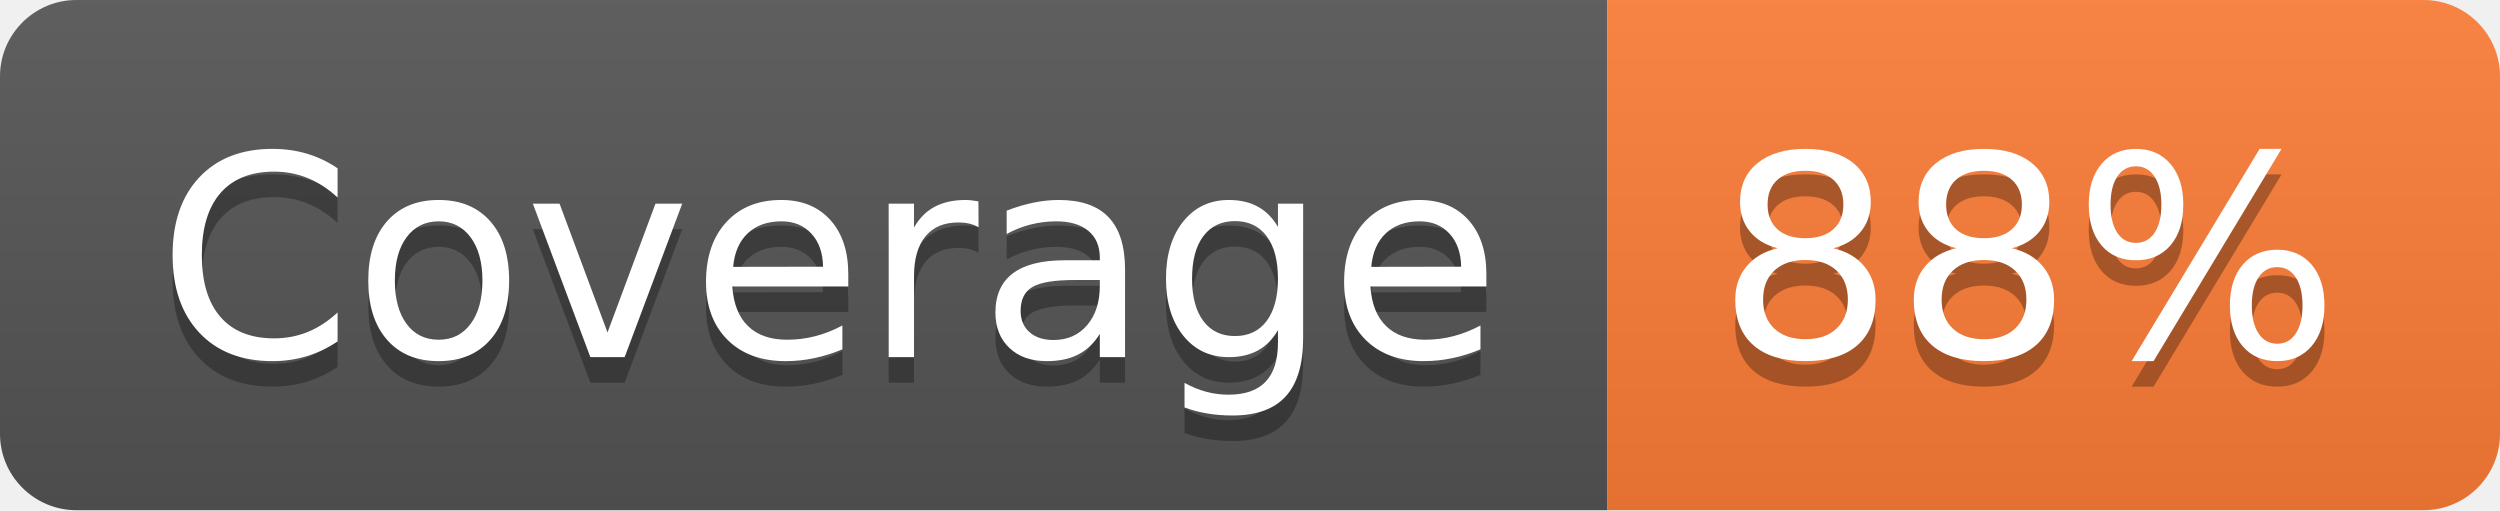
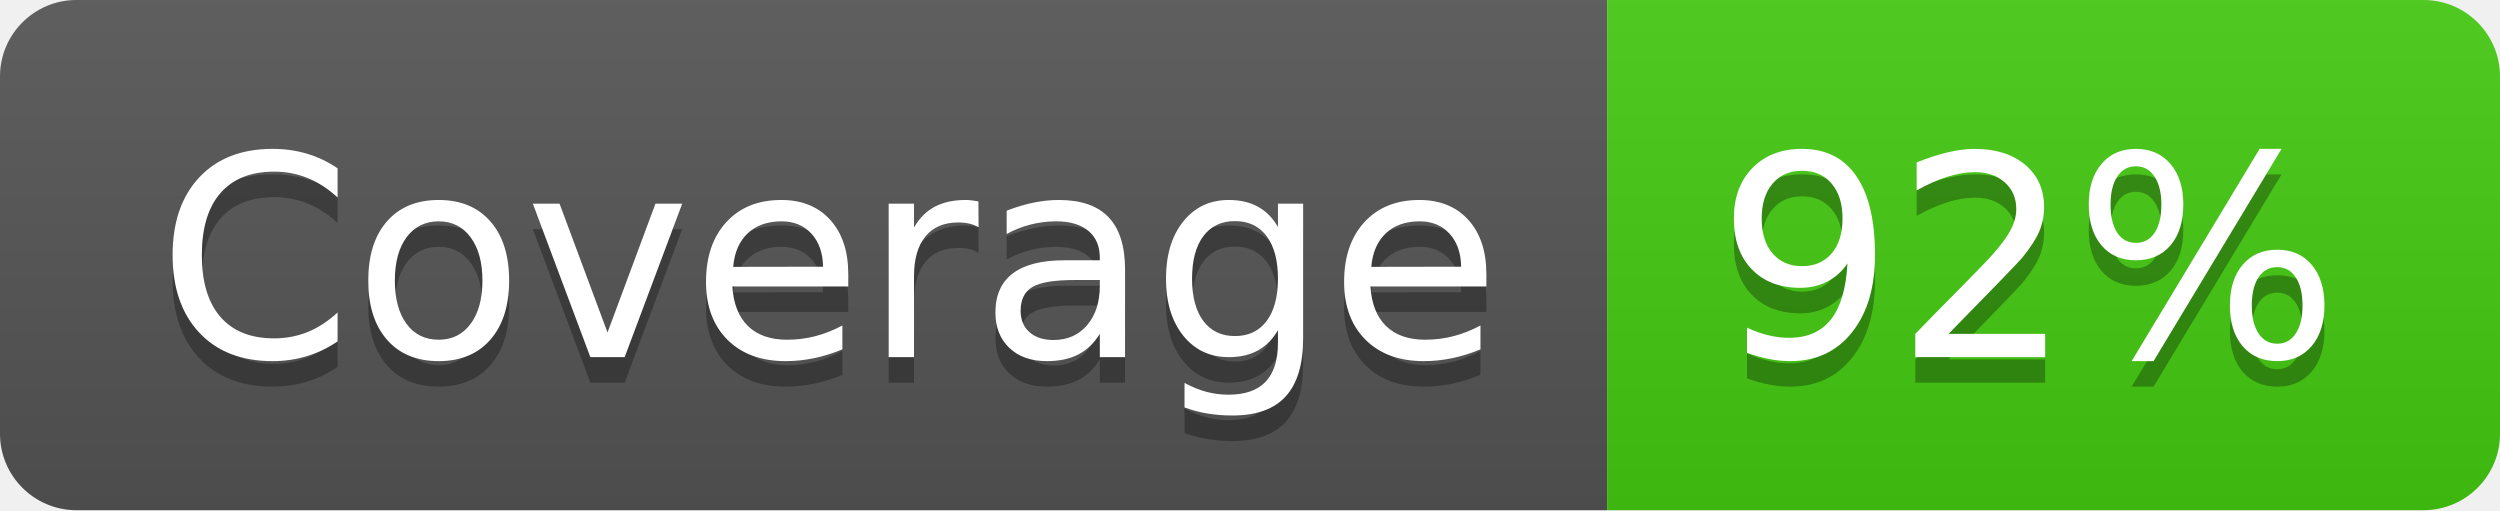
- <svg xmlns="http://www.w3.org/2000/svg" width="98" height="20" role="img" aria-label="Coverage: 88%">
+ <svg xmlns="http://www.w3.org/2000/svg" width="98" height="20" role="img" aria-label="Coverage: 92%">
  <linearGradient id="s" x2="0" y2="100%">
    <stop offset="0" stop-color="#bbb" stop-opacity=".1" />
    <stop offset="1" stop-opacity=".1" />
  </linearGradient>
  <clipPath id="r">
    <rect width="98" height="20" rx="3" fill="#fff" />
  </clipPath>
  <g clip-path="url(#r)">
    <rect width="63" height="20" fill="#555" />
-     <rect x="63" width="35" height="20" fill="#fe7d37" />
+     <rect x="63" width="35" height="20" fill="#4c1" />
    <rect width="98" height="20" fill="url(#s)" />
  </g>
  <g fill="#fff" text-anchor="middle" font-family="Verdana,Geneva,DejaVu Sans,sans-serif" text-rendering="geometricPrecision" font-size="110">
    <text aria-hidden="true" x="325" y="150" fill="#010101" fill-opacity=".3" transform="scale(.1)" textLength="530">Coverage</text>
    <text x="325" y="140" transform="scale(.1)" fill="#fff" textLength="530">Coverage</text>
-     <text aria-hidden="true" x="795" y="150" fill="#010101" fill-opacity=".3" transform="scale(.1)" textLength="250">88%</text>
-     <text x="795" y="140" transform="scale(.1)" fill="#fff" textLength="250">88%</text>
+     <text aria-hidden="true" x="795" y="150" fill="#010101" fill-opacity=".3" transform="scale(.1)" textLength="250">92%</text>
+     <text x="795" y="140" transform="scale(.1)" fill="#fff" textLength="250">92%</text>
  </g>
</svg>
